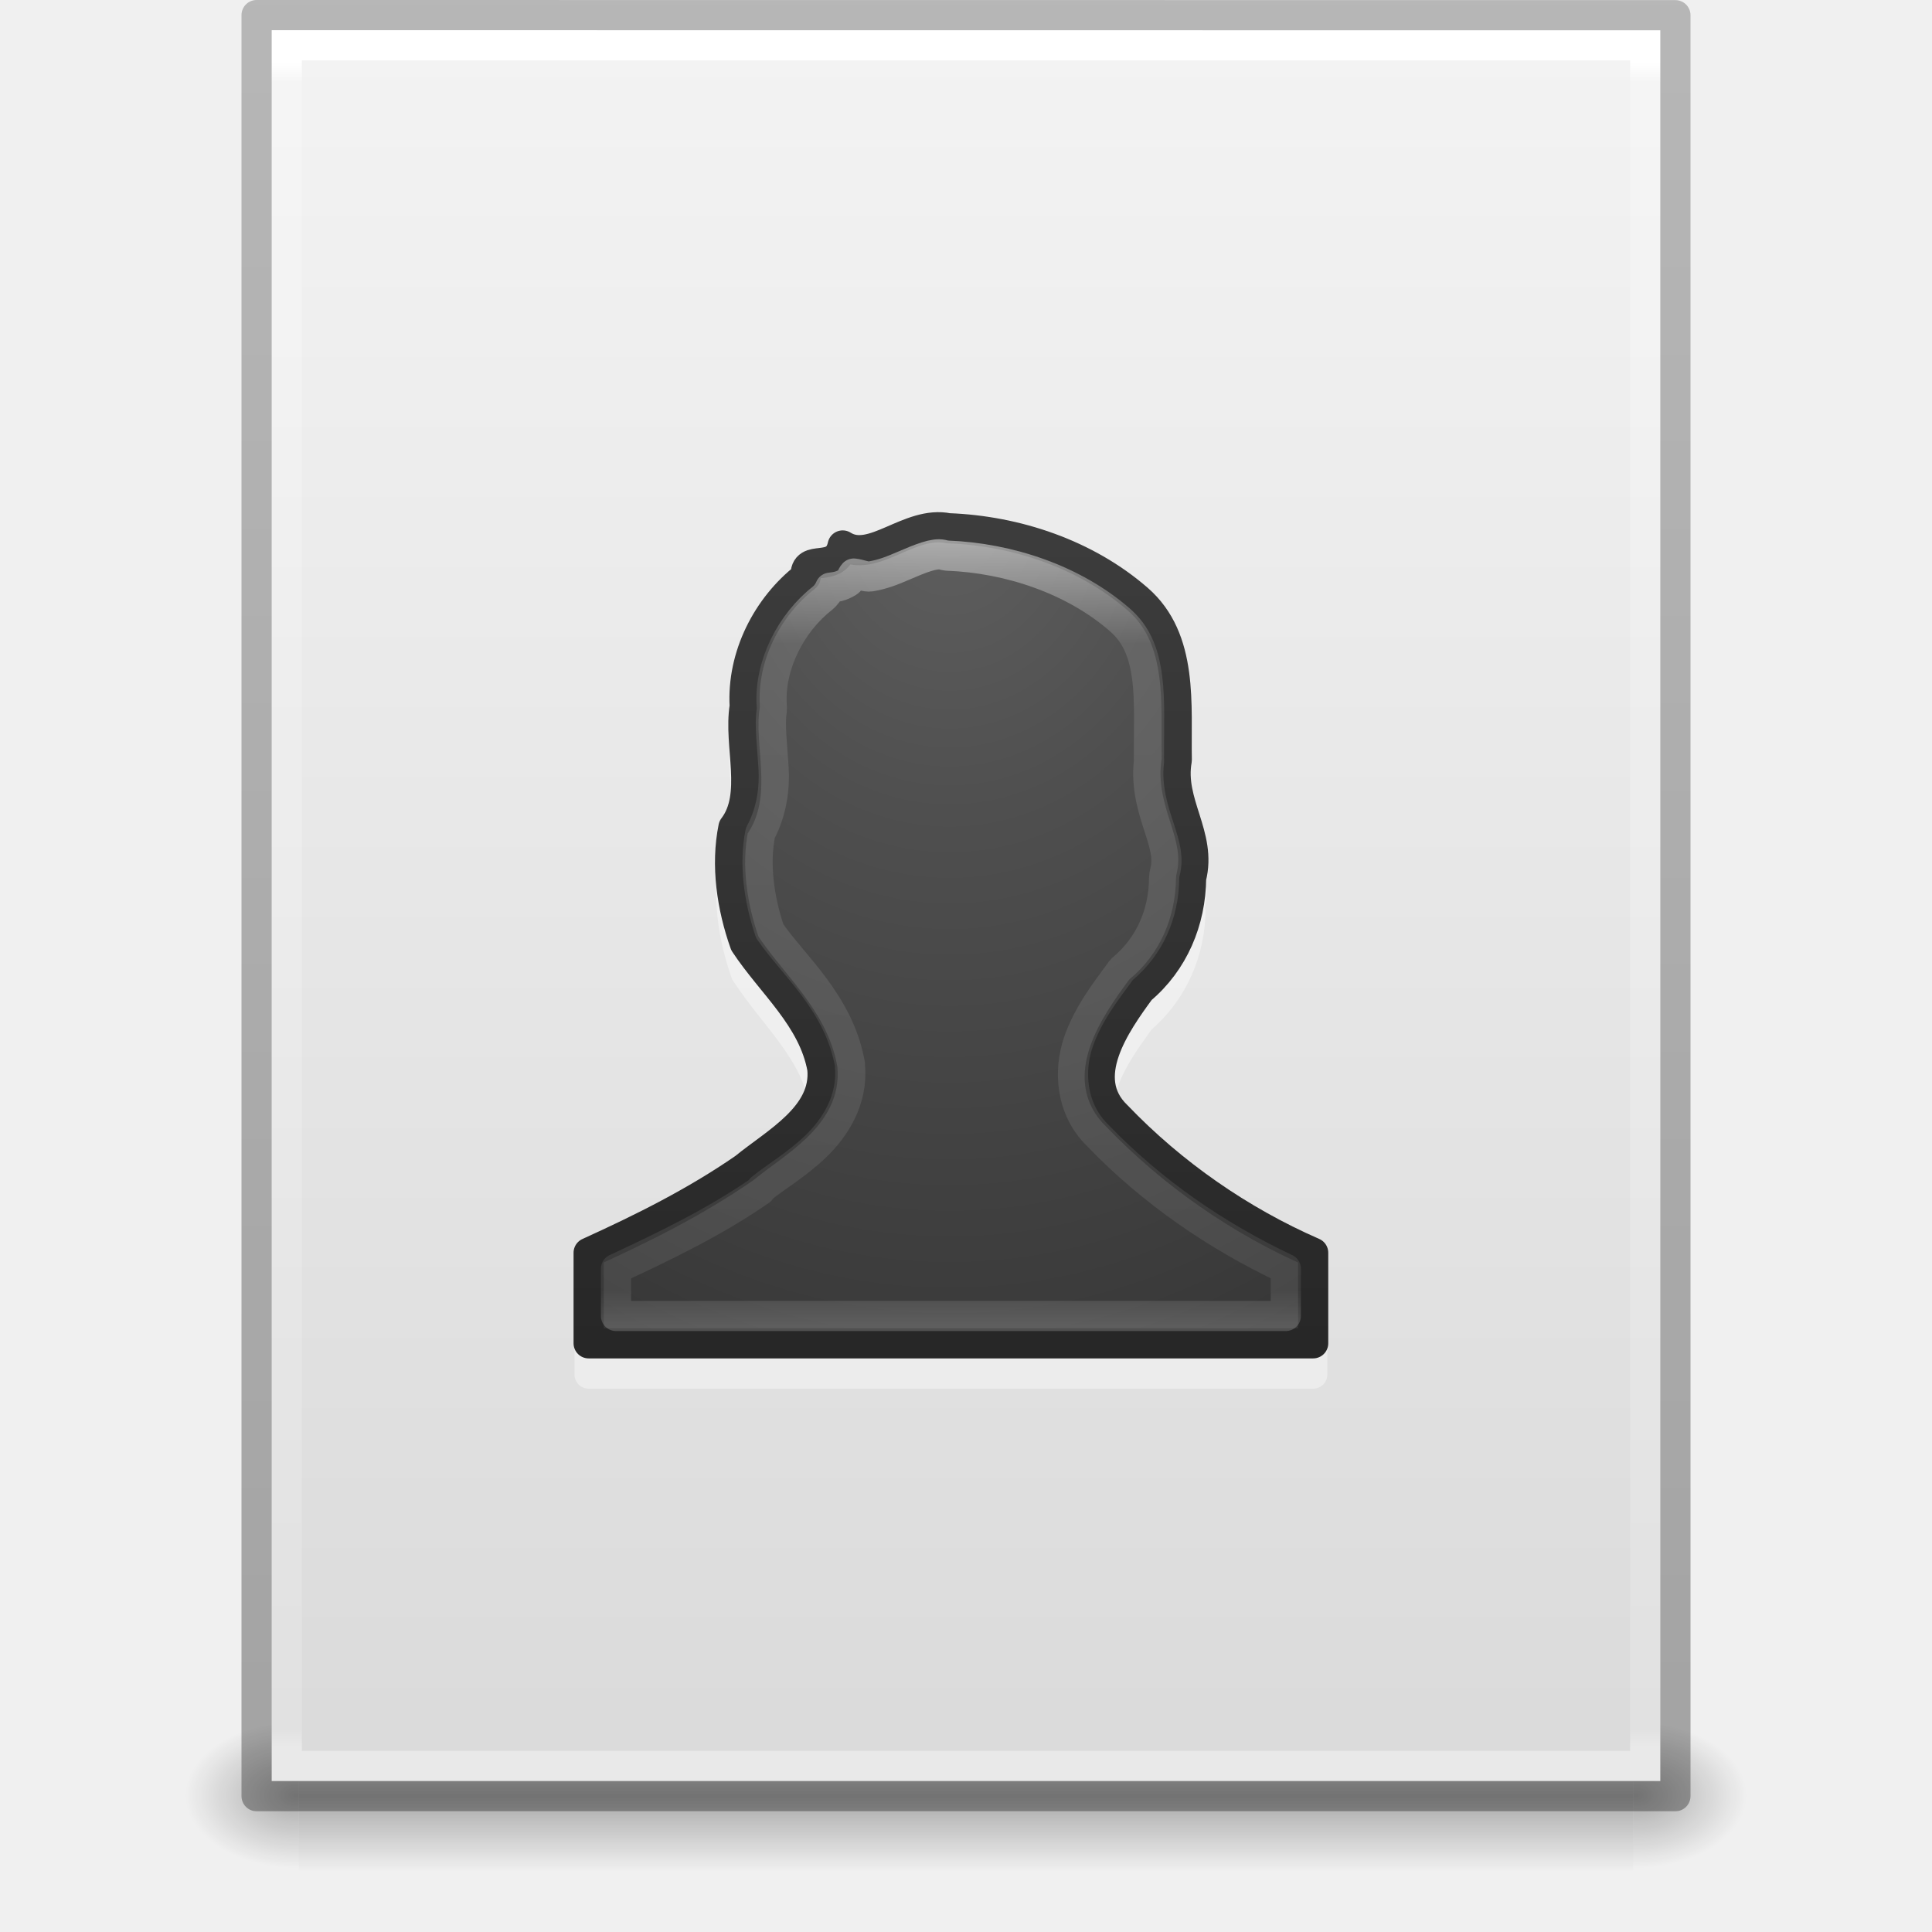
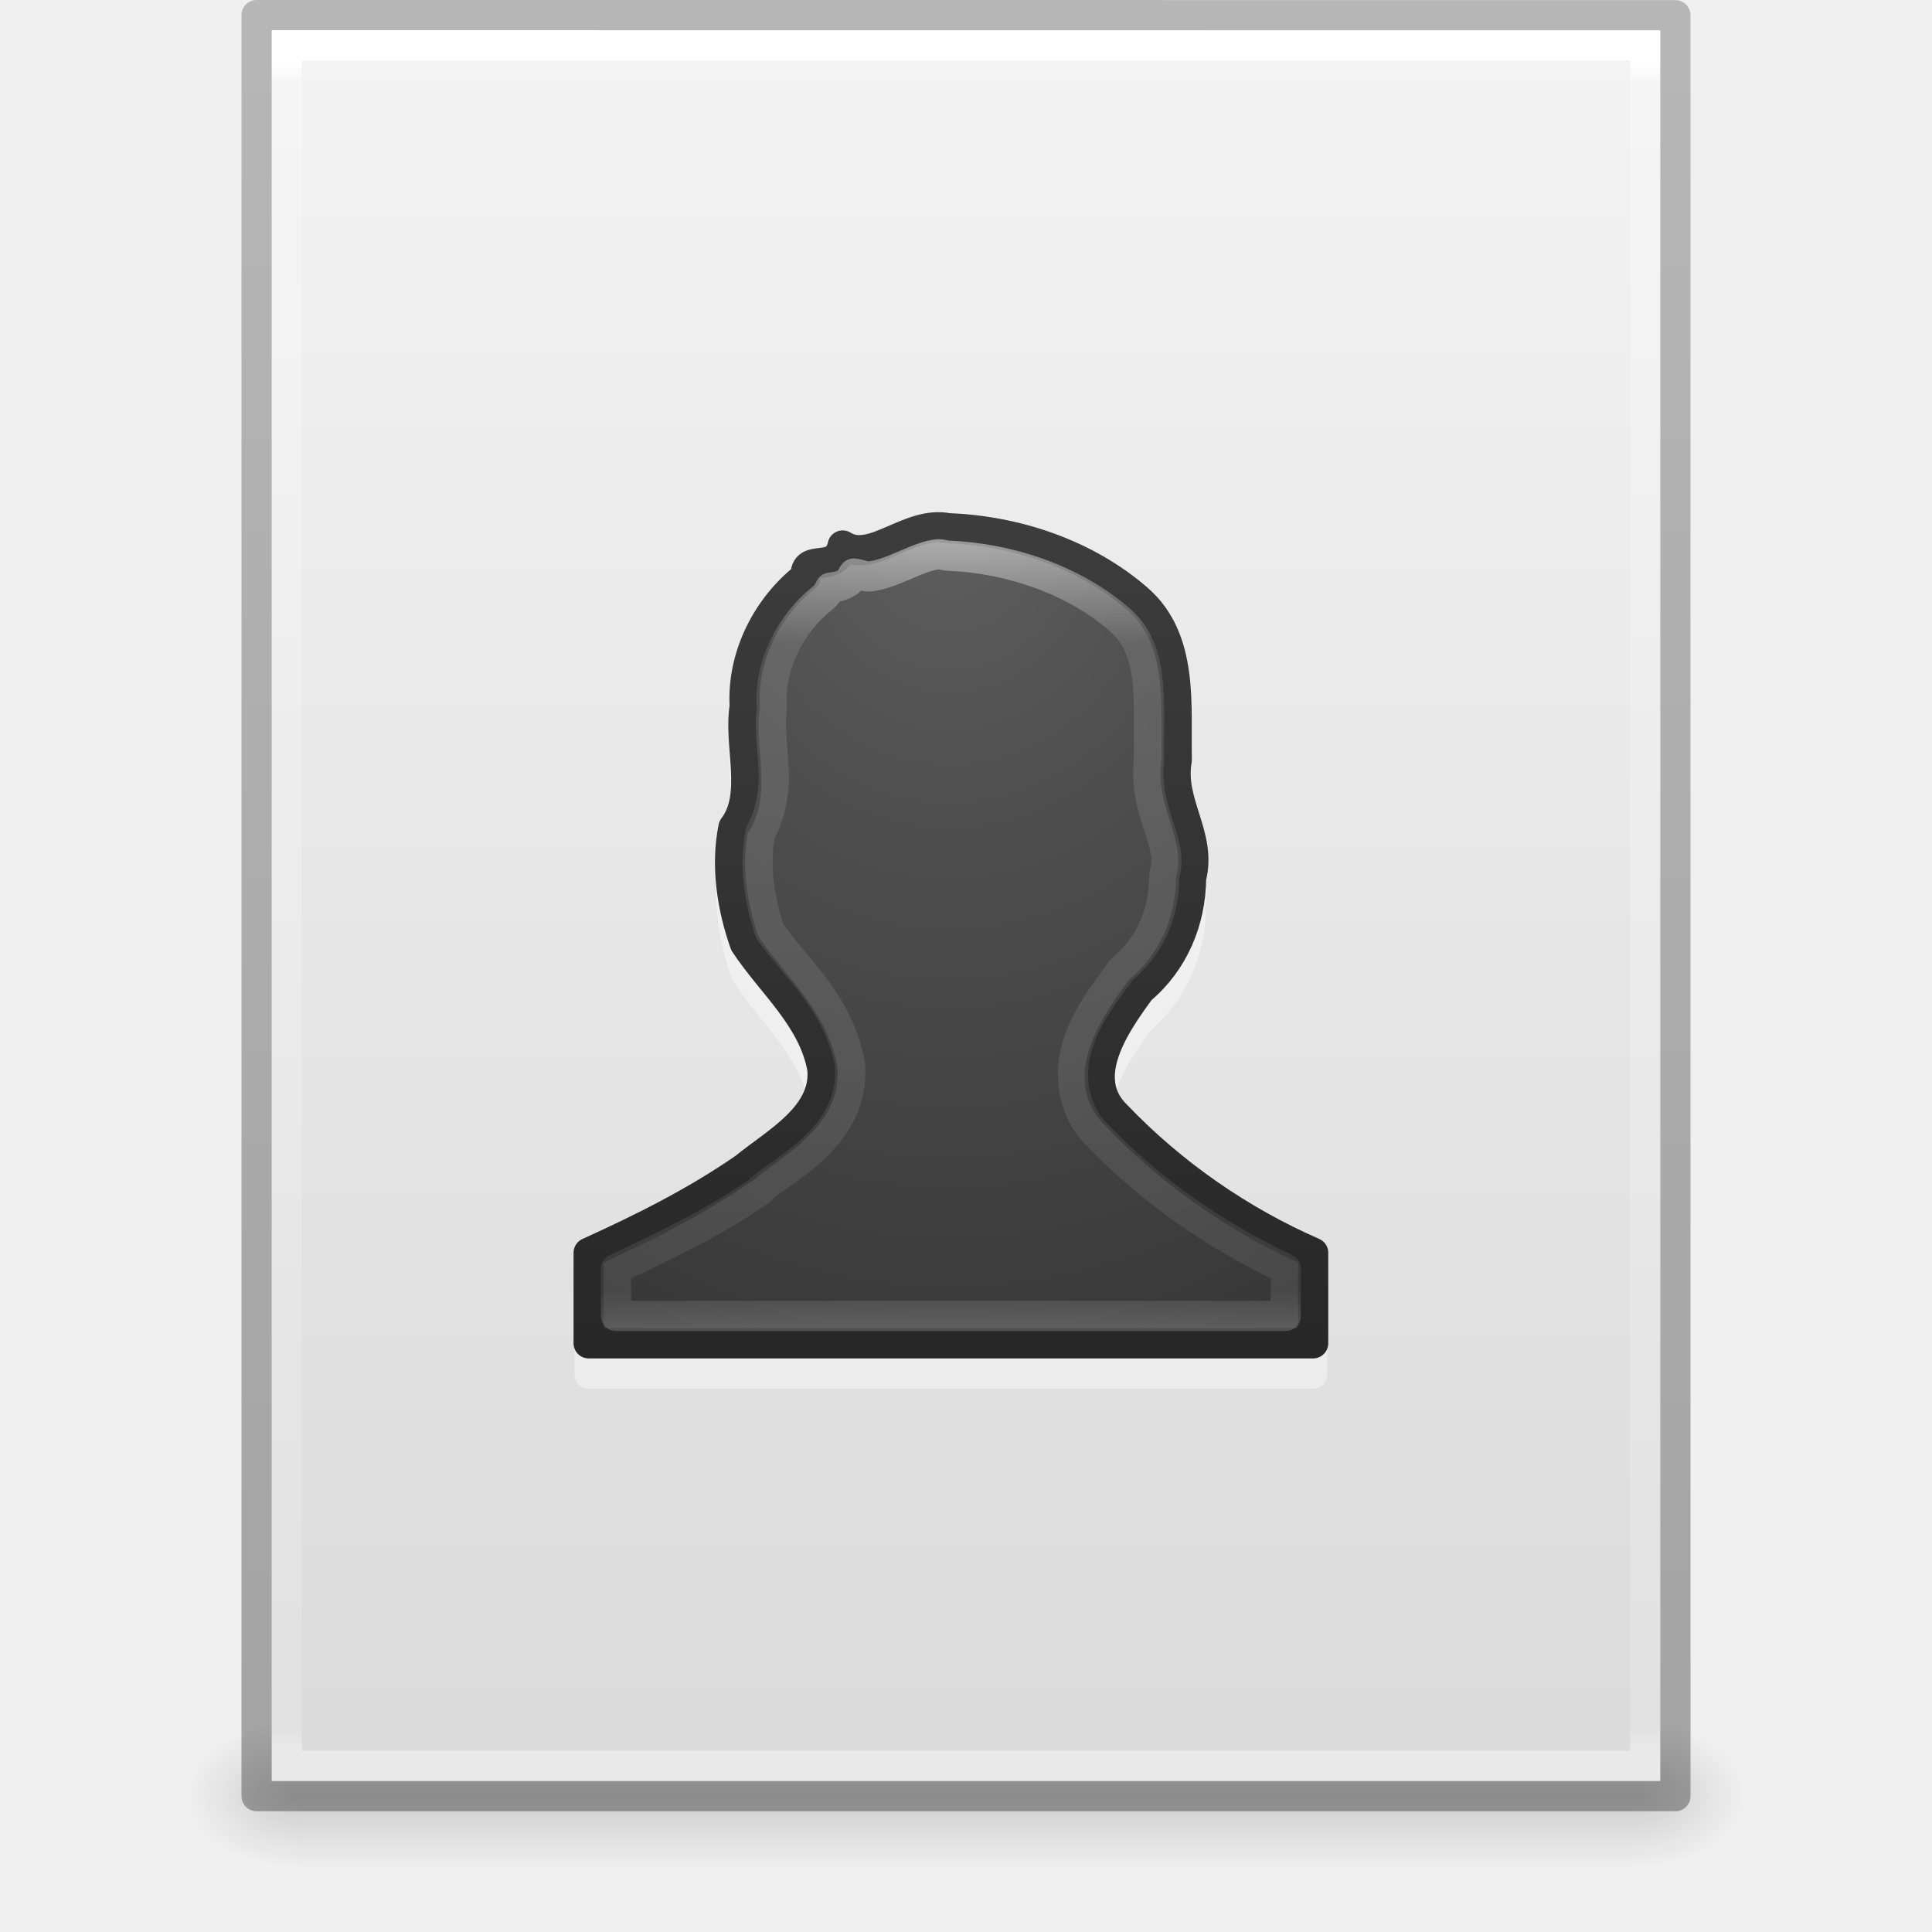
- <svg xmlns="http://www.w3.org/2000/svg" xmlns:xlink="http://www.w3.org/1999/xlink" version="1.1" width="64" height="64" id="svg3844">
+ <svg xmlns="http://www.w3.org/2000/svg" xmlns:xlink="http://www.w3.org/1999/xlink" id="svg3844" height="64" width="64" version="1.1">
  <defs id="defs3846">
-     <linearGradient x1="-51.786" y1="50.786" x2="-51.786" y2="2.906" id="linearGradient3033" xlink:href="#linearGradient3104-6" gradientUnits="userSpaceOnUse" gradientTransform="matrix(1.084352,0,0,1.199737,79.55086,-4.16286)" />
+     <linearGradient gradientTransform="matrix(1.084352,0,0,1.199737,79.55086,-4.16286)" gradientUnits="userSpaceOnUse" xlink:href="#linearGradient3104-6" id="linearGradient3033" y2="2.906" x2="-51.786" y1="50.786" x1="-51.786" />
    <linearGradient id="linearGradient3104-6">
-       <stop id="stop3106-3" style="stop-color:#000000;stop-opacity:0.318" offset="0" />
-       <stop id="stop3108-9" style="stop-color:#000000;stop-opacity:0.24" offset="1" />
+       <stop offset="0" style="stop-color:#000000;stop-opacity:0.318" id="stop3106-3" />
+       <stop offset="1" style="stop-color:#000000;stop-opacity:0.24" id="stop3108-9" />
    </linearGradient>
-     <linearGradient x1="24" y1="5.864" x2="24" y2="42.1" id="linearGradient3093" xlink:href="#linearGradient3977-4" gradientUnits="userSpaceOnUse" gradientTransform="matrix(1.216216,0,0,1.540538,2.810818,-6.97295)" />
+     <linearGradient gradientTransform="matrix(1.216216,0,0,1.540538,2.810818,-6.97295)" gradientUnits="userSpaceOnUse" xlink:href="#linearGradient3977-4" id="linearGradient3093" y2="42.1" x2="24" y1="5.864" x1="24" />
    <linearGradient id="linearGradient3977-4">
-       <stop id="stop3979-7" style="stop-color:#ffffff;stop-opacity:1" offset="0" />
-       <stop id="stop3981-6" style="stop-color:#ffffff;stop-opacity:0.235" offset="0.012" />
-       <stop id="stop3983-5" style="stop-color:#ffffff;stop-opacity:0.157" offset="0.988" />
-       <stop id="stop3985-6" style="stop-color:#ffffff;stop-opacity:0.392" offset="1" />
+       <stop offset="0" style="stop-color:#ffffff;stop-opacity:1" id="stop3979-7" />
+       <stop offset="0.012" style="stop-color:#ffffff;stop-opacity:0.235" id="stop3981-6" />
+       <stop offset="0.988" style="stop-color:#ffffff;stop-opacity:0.157" id="stop3983-5" />
+       <stop offset="1" style="stop-color:#ffffff;stop-opacity:0.392" id="stop3985-6" />
    </linearGradient>
-     <linearGradient x1="25.132" y1="0.985" x2="25.132" y2="47.013" id="linearGradient3096" xlink:href="#linearGradient3600-9" gradientUnits="userSpaceOnUse" gradientTransform="matrix(1.314283,0,0,1.260239,0.4572141,-2.17932)" />
+     <linearGradient gradientTransform="matrix(1.314283,0,0,1.260239,0.4572141,-2.17932)" gradientUnits="userSpaceOnUse" xlink:href="#linearGradient3600-9" id="linearGradient3096" y2="47.013" x2="25.132" y1="0.985" x1="25.132" />
    <linearGradient id="linearGradient3600-9">
-       <stop id="stop3602-3" style="stop-color:#f4f4f4;stop-opacity:1" offset="0" />
-       <stop id="stop3604-7" style="stop-color:#dbdbdb;stop-opacity:1" offset="1" />
+       <stop offset="0" style="stop-color:#f4f4f4;stop-opacity:1" id="stop3602-3" />
+       <stop offset="1" style="stop-color:#dbdbdb;stop-opacity:1" id="stop3604-7" />
    </linearGradient>
-     <radialGradient cx="605.714" cy="486.648" r="117.143" fx="605.714" fy="486.648" id="radialGradient3153" xlink:href="#linearGradient5060" gradientUnits="userSpaceOnUse" gradientTransform="matrix(0.03132633,0,0,0.02058823,35.22086,49.45142)" />
+     <radialGradient gradientTransform="matrix(0.03132633,0,0,0.02058823,35.22086,49.45142)" gradientUnits="userSpaceOnUse" xlink:href="#linearGradient5060" id="radialGradient3153" fy="486.648" fx="605.714" r="117.143" cy="486.648" cx="605.714" />
    <linearGradient id="linearGradient5060">
-       <stop id="stop5062" style="stop-color:#000000;stop-opacity:1" offset="0" />
-       <stop id="stop5064" style="stop-color:#000000;stop-opacity:0" offset="1" />
+       <stop offset="0" style="stop-color:#000000;stop-opacity:1" id="stop5062" />
+       <stop offset="1" style="stop-color:#000000;stop-opacity:0" id="stop5064" />
    </linearGradient>
-     <radialGradient cx="605.714" cy="486.648" r="117.143" fx="605.714" fy="486.648" id="radialGradient3156" xlink:href="#linearGradient5060" gradientUnits="userSpaceOnUse" gradientTransform="matrix(-0.03132632,0,0,0.02058823,28.77914,49.45142)" />
+     <radialGradient gradientTransform="matrix(-0.03132632,0,0,0.02058823,28.77914,49.45142)" gradientUnits="userSpaceOnUse" xlink:href="#linearGradient5060" id="radialGradient3156" fy="486.648" fx="605.714" r="117.143" cy="486.648" cx="605.714" />
    <linearGradient id="linearGradient5048">
-       <stop id="stop5050" style="stop-color:#000000;stop-opacity:0" offset="0" />
-       <stop id="stop5056" style="stop-color:#000000;stop-opacity:1" offset="0.5" />
-       <stop id="stop5052" style="stop-color:#000000;stop-opacity:0" offset="1" />
+       <stop offset="0" style="stop-color:#000000;stop-opacity:0" id="stop5050" />
+       <stop offset="0.5" style="stop-color:#000000;stop-opacity:1" id="stop5056" />
+       <stop offset="1" style="stop-color:#000000;stop-opacity:0" id="stop5052" />
    </linearGradient>
-     <linearGradient x1="302.857" y1="366.648" x2="302.857" y2="609.505" id="linearGradient3842" xlink:href="#linearGradient5048" gradientUnits="userSpaceOnUse" gradientTransform="matrix(0.09153846,0,0,0.02058823,-1.084616,49.45142)" />
-     <linearGradient x1="24" y1="14.078" x2="24" y2="32.463" id="linearGradient3032" xlink:href="#linearGradient4070" gradientUnits="userSpaceOnUse" gradientTransform="matrix(1.216216,0,0,1.432432,-1.189187,-2.378361)" />
+     <linearGradient gradientTransform="matrix(0.09153846,0,0,0.02058823,-1.084616,49.45142)" gradientUnits="userSpaceOnUse" xlink:href="#linearGradient5048" id="linearGradient3842" y2="609.505" x2="302.857" y1="366.648" x1="302.857" />
+     <linearGradient gradientTransform="matrix(1.216216,0,0,1.432432,-1.189187,-2.378361)" gradientUnits="userSpaceOnUse" xlink:href="#linearGradient4070" id="linearGradient3032" y2="32.463" x2="24" y1="14.078" x1="24" />
    <linearGradient id="linearGradient4070">
-       <stop id="stop4072" style="stop-color:#ffffff;stop-opacity:1" offset="0" />
-       <stop id="stop4074" style="stop-color:#ffffff;stop-opacity:0.235" offset="0.134" />
-       <stop id="stop4076" style="stop-color:#ffffff;stop-opacity:0.157" offset="0.947" />
-       <stop id="stop4078" style="stop-color:#ffffff;stop-opacity:0.392" offset="1" />
+       <stop offset="0" style="stop-color:#ffffff;stop-opacity:1" id="stop4072" />
+       <stop offset="0.134" style="stop-color:#ffffff;stop-opacity:0.235" id="stop4074" />
+       <stop offset="0.947" style="stop-color:#ffffff;stop-opacity:0.157" id="stop4076" />
+       <stop offset="1" style="stop-color:#ffffff;stop-opacity:0.392" id="stop4078" />
    </linearGradient>
-     <radialGradient cx="13.003" cy="8.45" r="20" fx="13.003" fy="8.45" id="radialGradient3035" xlink:href="#linearGradient2867-449-88-871-390-598-476-591-434-148-57-177-641-289-620-227-114-444-680-744-8-7-7" gradientUnits="userSpaceOnUse" gradientTransform="matrix(0,1.915114,-1.624068,0,45.18345,-7.979)" />
+     <radialGradient gradientTransform="matrix(0,1.915114,-1.624068,0,45.18345,-7.979)" gradientUnits="userSpaceOnUse" xlink:href="#linearGradient2867-449-88-871-390-598-476-591-434-148-57-177-641-289-620-227-114-444-680-744-8-7-7" id="radialGradient3035" fy="8.45" fx="13.003" r="20" cy="8.45" cx="13.003" />
    <linearGradient id="linearGradient2867-449-88-871-390-598-476-591-434-148-57-177-641-289-620-227-114-444-680-744-8-7-7">
-       <stop id="stop5430-8-6-8" style="stop-color:#5f5f5f;stop-opacity:1" offset="0" />
-       <stop id="stop5432-3-5-5" style="stop-color:#4f4f4f;stop-opacity:1" offset="0.262" />
-       <stop id="stop5434-1-6-9" style="stop-color:#3b3b3b;stop-opacity:1" offset="0.705" />
-       <stop id="stop5436-8-9-2" style="stop-color:#2b2b2b;stop-opacity:1" offset="1" />
+       <stop offset="0" style="stop-color:#5f5f5f;stop-opacity:1" id="stop5430-8-6-8" />
+       <stop offset="0.262" style="stop-color:#4f4f4f;stop-opacity:1" id="stop5432-3-5-5" />
+       <stop offset="0.705" style="stop-color:#3b3b3b;stop-opacity:1" id="stop5434-1-6-9" />
+       <stop offset="1" style="stop-color:#2b2b2b;stop-opacity:1" id="stop5436-8-9-2" />
    </linearGradient>
-     <linearGradient x1="24" y1="31.26" x2="24" y2="10.166" id="linearGradient3037" xlink:href="#linearGradient3707-319-631-407-324-616-674-812-821-107-178-392-400-6-7-3" gradientUnits="userSpaceOnUse" gradientTransform="matrix(1.709209,0,0,1.812162,-9.560759,-12.07021)" />
+     <linearGradient gradientTransform="matrix(1.709209,0,0,1.812162,-9.560759,-12.07021)" gradientUnits="userSpaceOnUse" xlink:href="#linearGradient3707-319-631-407-324-616-674-812-821-107-178-392-400-6-7-3" id="linearGradient3037" y2="10.166" x2="24" y1="31.26" x1="24" />
    <linearGradient id="linearGradient3707-319-631-407-324-616-674-812-821-107-178-392-400-6-7-3">
-       <stop id="stop5440-4-4-64" style="stop-color:#272727;stop-opacity:1" offset="0" />
-       <stop id="stop5442-3-5-7" style="stop-color:#454545;stop-opacity:1" offset="1" />
+       <stop offset="0" style="stop-color:#272727;stop-opacity:1" id="stop5440-4-4-64" />
+       <stop offset="1" style="stop-color:#454545;stop-opacity:1" id="stop5442-3-5-7" />
    </linearGradient>
  </defs>
-   <g id="layer1">
-     <rect width="44.2" height="5" x="9.9" y="57" id="rect2879" style="opacity:0.3;fill:url(#linearGradient3842);fill-opacity:1;fill-rule:nonzero;stroke:none;stroke-width:1;marker:none;visibility:visible;display:inline;overflow:visible" />
-     <path d="m 9.9,57 c 0,0 0,5 0,5 -1.613,0.01 -3.9,-1.12 -3.9,-2.5 0,-1.38 1.8,-2.499 3.9,-2.499 z" id="path2881" style="opacity:0.3;fill:url(#radialGradient3156);fill-opacity:1;fill-rule:nonzero;stroke:none;stroke-width:1;marker:none;visibility:visible;display:inline;overflow:visible" />
-     <path d="m 54.1,57 c 0,0 0,5 0,5 C 55.713,62.01 58,60.88 58,59.5 c 0,-1.38 -1.8,-2.499 -3.9,-2.499 z" id="path2883" style="opacity:0.3;fill:url(#radialGradient3153);fill-opacity:1;fill-rule:nonzero;stroke:none;stroke-width:1;marker:none;visibility:visible;display:inline;overflow:visible" />
-     <path d="m 9,1 c 10.541,0 46,0.004 46,0.004 L 55,59 c 0,0 -30.667,0 -46,0 0,-19.333 0,-38.666 0,-58 z" id="path4160-6" style="fill:url(#linearGradient3096);fill-opacity:1;stroke:none;display:inline" />
-     <path d="m 54.5,58.5 -45,0 0,-57 45,0 z" id="rect6741-1-8" style="fill:none;stroke:url(#linearGradient3093);stroke-width:1;stroke-linecap:round;stroke-linejoin:miter;stroke-miterlimit:4;stroke-opacity:1;stroke-dasharray:none;stroke-dashoffset:0" />
-     <path d="m 8.5,0.5 c 10.77,0 47,0.004 47,0.004 l 4.9e-5,58.996 c 0,0 -31.333,0 -47,0 0,-19.667 0,-39.333 0,-59 z" id="path4160-6-1" style="fill:none;stroke:url(#linearGradient3033);stroke-width:1;stroke-linecap:butt;stroke-linejoin:round;stroke-miterlimit:4;stroke-opacity:1;stroke-dasharray:none;stroke-dashoffset:0;display:inline" />
-   </g>
-   <path d="m 31.438,18.062 c -0.812,-0.143 -1.531,0.228 -2.094,0.469 -0.289,0.124 -0.521,0.217 -0.719,0.25 -0.198,0.033 -0.327,-0.004 -0.469,-0.094 a 0.465,0.465 0 0 0 -0.719,0.312 c -0.034,0.155 -0.04,0.143 -0.062,0.156 -0.022,0.014 -0.086,0.047 -0.219,0.062 -0.133,0.016 -0.325,0.011 -0.562,0.156 -0.166,0.102 -0.262,0.287 -0.312,0.5 -1.298,1.077 -2.162,2.759 -2.094,4.5 8.07e-4,0.021 -0.001,0.042 0,0.062 -0.002,0.011 0.001,0.02 0,0.031 -0.097,0.727 0.024,1.452 0.062,2.094 0.041,0.67 -0.01,1.197 -0.312,1.594 a 0.465,0.465 0 0 0 -0.094,0.188 c -0.278,1.37 -0.045,2.824 0.406,4.094 a 0.465,0.465 0 0 0 0.062,0.094 c 0.936,1.424 2.187,2.499 2.469,3.969 0.002,0.01 -0.002,0.022 0,0.031 0.031,0.578 -0.25,1.016 -0.719,1.469 -0.477,0.46 -1.106,0.897 -1.656,1.344 -0.011,0.009 -0.02,0.022 -0.031,0.031 -1.584,1.089 -3.29,1.914 -5.062,2.719 a 0.465,0.465 0 0 0 -0.281,0.438 l 0,3 A 0.465,0.465 0 0 0 19.5,46 l 24,0 a 0.465,0.465 0 0 0 0.469,-0.469 l 0,-3 a 0.465,0.465 0 0 0 -0.281,-0.438 c -2.364,-1.033 -4.546,-2.529 -6.344,-4.406 A 0.465,0.465 0 0 0 37.312,37.656 c -0.518,-0.498 -0.504,-1.002 -0.281,-1.656 0.223,-0.654 0.715,-1.347 1.125,-1.906 1.158,-1.01 1.768,-2.444 1.781,-3.969 l -0.031,0 c 0.163,-0.789 -0.025,-1.5 -0.219,-2.094 -0.204,-0.626 -0.354,-1.137 -0.25,-1.719 a 0.465,0.465 0 0 0 0,-0.094 C 39.421,25.337 39.478,24.318 39.344,23.312 39.21,22.307 38.868,21.286 38,20.531 c -1.795,-1.563 -4.183,-2.37 -6.5,-2.469 -0.021,-8.76e-4 -0.042,7.67e-4 -0.062,0 z" id="path4136" style="opacity:0.4;color:#000000;fill:#ffffff;fill-opacity:1;fill-rule:nonzero;stroke:none;stroke-width:1;marker:none;visibility:visible;display:inline;overflow:visible;enable-background:accumulate" />
-   <path d="m 31.42,17.5 c -1.3,-0.272 -2.517,1.194 -3.505,0.57 -0.214,0.979 -1.274,0.218 -1.227,1.037 -1.279,0.996 -2.113,2.632 -2.018,4.291 -0.211,1.303 0.446,2.936 -0.373,4.01 -0.256,1.259 -0.051,2.637 0.378,3.845 0.887,1.348 2.26,2.459 2.567,4.147 0.145,1.567 -1.547,2.444 -2.587,3.297 -1.629,1.124 -3.359,1.986 -5.155,2.802 l 0,3 24,0 0,-3 c -2.42,-1.057 -4.667,-2.615 -6.508,-4.538 -1.305,-1.254 -0.039,-3.048 0.788,-4.176 1.096,-0.922 1.665,-2.271 1.677,-3.703 0.363,-1.412 -0.731,-2.474 -0.475,-3.907 -0.035,-1.818 0.231,-4.002 -1.291,-5.326 -1.714,-1.492 -4.027,-2.266 -6.27,-2.35 z" id="path3899" style="color:#000000;fill:url(#radialGradient3035);fill-opacity:1;fill-rule:nonzero;stroke:url(#linearGradient3037);stroke-width:1;stroke-linecap:round;stroke-linejoin:round;stroke-miterlimit:4;stroke-opacity:1;stroke-dasharray:none;stroke-dashoffset:0;marker:none;visibility:visible;display:inline;overflow:visible;enable-background:accumulate" />
-   <path d="m 31.219,18.375 c -0.276,-0.058 -0.702,0.113 -1.312,0.375 -0.305,0.131 -0.643,0.275 -1.062,0.344 -0.164,0.027 -0.374,-0.078 -0.562,-0.094 -0.08,0.083 -0.096,0.225 -0.188,0.281 -0.254,0.156 -0.427,0.165 -0.594,0.188 a 0.908,0.908 0 0 1 -0.25,0.344 c -1.047,0.815 -1.764,2.215 -1.688,3.531 a 0.908,0.908 0 0 1 0,0.219 c -0.071,0.44 0.016,1.108 0.062,1.875 0.04,0.654 -0.052,1.438 -0.438,2.156 -0.205,1.011 -0.05,2.186 0.312,3.25 0.793,1.158 2.285,2.369 2.656,4.406 a 0.908,0.908 0 0 1 0,0.062 c 0.104,1.123 -0.491,2.044 -1.125,2.656 -0.634,0.612 -1.364,1.038 -1.812,1.406 a 0.908,0.908 0 0 1 -0.031,0.062 c -1.527,1.054 -3.151,1.836 -4.781,2.594 l 0,1.562 22.188,0 0,-1.562 c -2.302,-1.087 -4.441,-2.558 -6.219,-4.406 -0.01,-0.011 -0.021,-0.021 -0.031,-0.031 -0.883,-0.878 -0.94,-2.138 -0.625,-3.062 0.319,-0.936 0.924,-1.708 1.344,-2.281 a 0.908,0.908 0 0 1 0.125,-0.156 c 0.887,-0.746 1.364,-1.807 1.375,-3 a 0.908,0.908 0 0 1 0.031,-0.219 c 0.112,-0.435 0.011,-0.827 -0.188,-1.438 -0.185,-0.568 -0.448,-1.329 -0.344,-2.219 0.008,-0.067 -0.012,-0.119 0,-0.188 C 38.053,24.134 38.102,23.204 38,22.437 37.89,21.616 37.646,21.011 37.094,20.531 35.57,19.205 33.434,18.483 31.375,18.406 a 0.908,0.908 0 0 1 -0.156,-0.031 z" id="path4025" style="opacity:0.5;color:#000000;fill:none;stroke:url(#linearGradient3032);stroke-width:1;stroke-linecap:round;stroke-linejoin:round;stroke-miterlimit:4;stroke-opacity:1;stroke-dasharray:none;stroke-dashoffset:0;marker:none;visibility:visible;display:inline;overflow:visible;enable-background:accumulate" />
+   <rect width="44.2" height="5" x="9.9" y="57" id="rect2879" style="display:inline;overflow:visible;visibility:visible;opacity:0.15;fill:url(#linearGradient3842);fill-opacity:1;fill-rule:nonzero;stroke:none;stroke-width:1;marker:none" />
+   <path d="m 9.9,57 c 0,0 0,5 0,5 -1.613,0.01 -3.9,-1.12 -3.9,-2.5 0,-1.38 1.8,-2.499 3.9,-2.499 z" id="path2881" style="display:inline;overflow:visible;visibility:visible;opacity:0.15;fill:url(#radialGradient3156);fill-opacity:1;fill-rule:nonzero;stroke:none;stroke-width:1;marker:none" />
+   <path d="m 54.1,57 c 0,0 0,5 0,5 C 55.713,62.01 58,60.88 58,59.5 c 0,-1.38 -1.8,-2.499 -3.9,-2.499 z" id="path2883" style="display:inline;overflow:visible;visibility:visible;opacity:0.15;fill:url(#radialGradient3153);fill-opacity:1;fill-rule:nonzero;stroke:none;stroke-width:1;marker:none" />
+   <path d="m 9,1 c 10.541,0 46,0.004 46,0.004 L 55,59 c 0,0 -30.667,0 -46,0 0,-19.333 0,-38.666 0,-58 z" id="path4160-6" style="display:inline;fill:url(#linearGradient3096);fill-opacity:1;stroke:none" />
+   <path d="m 54.5,58.5 -45,0 0,-57 45,0 z" id="rect6741-1-8" style="fill:none;stroke:url(#linearGradient3093);stroke-width:1;stroke-linecap:round;stroke-linejoin:miter;stroke-miterlimit:4;stroke-dasharray:none;stroke-dashoffset:0;stroke-opacity:1" />
+   <path d="m 8.5,0.5 c 10.77,0 47,0.004 47,0.004 l 4.9e-5,58.996 c 0,0 -31.333,0 -47,0 0,-19.667 0,-39.333 0,-59 z" id="path4160-6-1" style="display:inline;fill:none;stroke:url(#linearGradient3033);stroke-width:1;stroke-linecap:butt;stroke-linejoin:round;stroke-miterlimit:4;stroke-dasharray:none;stroke-dashoffset:0;stroke-opacity:1" />
+   <path style="opacity:0.4;color:#000000;fill:#ffffff;fill-opacity:1;fill-rule:nonzero;stroke:none;stroke-width:1;marker:none;visibility:visible;display:inline;overflow:visible;enable-background:accumulate" id="path4136" d="m 31.438,18.062 c -0.812,-0.143 -1.531,0.228 -2.094,0.469 -0.289,0.124 -0.521,0.217 -0.719,0.25 -0.198,0.033 -0.327,-0.004 -0.469,-0.094 a 0.465,0.465 0 0 0 -0.719,0.312 c -0.034,0.155 -0.04,0.143 -0.062,0.156 -0.022,0.014 -0.086,0.047 -0.219,0.062 -0.133,0.016 -0.325,0.011 -0.562,0.156 -0.166,0.102 -0.262,0.287 -0.312,0.5 -1.298,1.077 -2.162,2.759 -2.094,4.5 8.07e-4,0.021 -0.001,0.042 0,0.062 -0.002,0.011 0.001,0.02 0,0.031 -0.097,0.727 0.024,1.452 0.062,2.094 0.041,0.67 -0.01,1.197 -0.312,1.594 a 0.465,0.465 0 0 0 -0.094,0.188 c -0.278,1.37 -0.045,2.824 0.406,4.094 a 0.465,0.465 0 0 0 0.062,0.094 c 0.936,1.424 2.187,2.499 2.469,3.969 0.002,0.01 -0.002,0.022 0,0.031 0.031,0.578 -0.25,1.016 -0.719,1.469 -0.477,0.46 -1.106,0.897 -1.656,1.344 -0.011,0.009 -0.02,0.022 -0.031,0.031 -1.584,1.089 -3.29,1.914 -5.062,2.719 a 0.465,0.465 0 0 0 -0.281,0.438 l 0,3 A 0.465,0.465 0 0 0 19.5,46 l 24,0 a 0.465,0.465 0 0 0 0.469,-0.469 l 0,-3 a 0.465,0.465 0 0 0 -0.281,-0.438 c -2.364,-1.033 -4.546,-2.529 -6.344,-4.406 A 0.465,0.465 0 0 0 37.312,37.656 c -0.518,-0.498 -0.504,-1.002 -0.281,-1.656 0.223,-0.654 0.715,-1.347 1.125,-1.906 1.158,-1.01 1.768,-2.444 1.781,-3.969 l -0.031,0 c 0.163,-0.789 -0.025,-1.5 -0.219,-2.094 -0.204,-0.626 -0.354,-1.137 -0.25,-1.719 a 0.465,0.465 0 0 0 0,-0.094 C 39.421,25.337 39.478,24.318 39.344,23.312 39.21,22.307 38.868,21.286 38,20.531 c -1.795,-1.563 -4.183,-2.37 -6.5,-2.469 -0.021,-8.76e-4 -0.042,7.67e-4 -0.062,0 z" />
+   <path style="color:#000000;fill:url(#radialGradient3035);fill-opacity:1;fill-rule:nonzero;stroke:url(#linearGradient3037);stroke-width:1;stroke-linecap:round;stroke-linejoin:round;stroke-miterlimit:4;stroke-opacity:1;stroke-dasharray:none;stroke-dashoffset:0;marker:none;visibility:visible;display:inline;overflow:visible;enable-background:accumulate" id="path3899" d="m 31.42,17.5 c -1.3,-0.272 -2.517,1.194 -3.505,0.57 -0.214,0.979 -1.274,0.218 -1.227,1.037 -1.279,0.996 -2.113,2.632 -2.018,4.291 -0.211,1.303 0.446,2.936 -0.373,4.01 -0.256,1.259 -0.051,2.637 0.378,3.845 0.887,1.348 2.26,2.459 2.567,4.147 0.145,1.567 -1.547,2.444 -2.587,3.297 -1.629,1.124 -3.359,1.986 -5.155,2.802 l 0,3 24,0 0,-3 c -2.42,-1.057 -4.667,-2.615 -6.508,-4.538 -1.305,-1.254 -0.039,-3.048 0.788,-4.176 1.096,-0.922 1.665,-2.271 1.677,-3.703 0.363,-1.412 -0.731,-2.474 -0.475,-3.907 -0.035,-1.818 0.231,-4.002 -1.291,-5.326 -1.714,-1.492 -4.027,-2.266 -6.27,-2.35 z" />
+   <path style="opacity:0.5;color:#000000;fill:none;stroke:url(#linearGradient3032);stroke-width:1;stroke-linecap:round;stroke-linejoin:round;stroke-miterlimit:4;stroke-opacity:1;stroke-dasharray:none;stroke-dashoffset:0;marker:none;visibility:visible;display:inline;overflow:visible;enable-background:accumulate" id="path4025" d="m 31.219,18.375 c -0.276,-0.058 -0.702,0.113 -1.312,0.375 -0.305,0.131 -0.643,0.275 -1.062,0.344 -0.164,0.027 -0.374,-0.078 -0.562,-0.094 -0.08,0.083 -0.096,0.225 -0.188,0.281 -0.254,0.156 -0.427,0.165 -0.594,0.188 a 0.908,0.908 0 0 1 -0.25,0.344 c -1.047,0.815 -1.764,2.215 -1.688,3.531 a 0.908,0.908 0 0 1 0,0.219 c -0.071,0.44 0.016,1.108 0.062,1.875 0.04,0.654 -0.052,1.438 -0.438,2.156 -0.205,1.011 -0.05,2.186 0.312,3.25 0.793,1.158 2.285,2.369 2.656,4.406 a 0.908,0.908 0 0 1 0,0.062 c 0.104,1.123 -0.491,2.044 -1.125,2.656 -0.634,0.612 -1.364,1.038 -1.812,1.406 a 0.908,0.908 0 0 1 -0.031,0.062 c -1.527,1.054 -3.151,1.836 -4.781,2.594 l 0,1.562 22.188,0 0,-1.562 c -2.302,-1.087 -4.441,-2.558 -6.219,-4.406 -0.01,-0.011 -0.021,-0.021 -0.031,-0.031 -0.883,-0.878 -0.94,-2.138 -0.625,-3.062 0.319,-0.936 0.924,-1.708 1.344,-2.281 a 0.908,0.908 0 0 1 0.125,-0.156 c 0.887,-0.746 1.364,-1.807 1.375,-3 a 0.908,0.908 0 0 1 0.031,-0.219 c 0.112,-0.435 0.011,-0.827 -0.188,-1.438 -0.185,-0.568 -0.448,-1.329 -0.344,-2.219 0.008,-0.067 -0.012,-0.119 0,-0.188 C 38.053,24.134 38.102,23.204 38,22.437 37.89,21.616 37.646,21.011 37.094,20.531 35.57,19.205 33.434,18.483 31.375,18.406 a 0.908,0.908 0 0 1 -0.156,-0.031 z" />
</svg>
